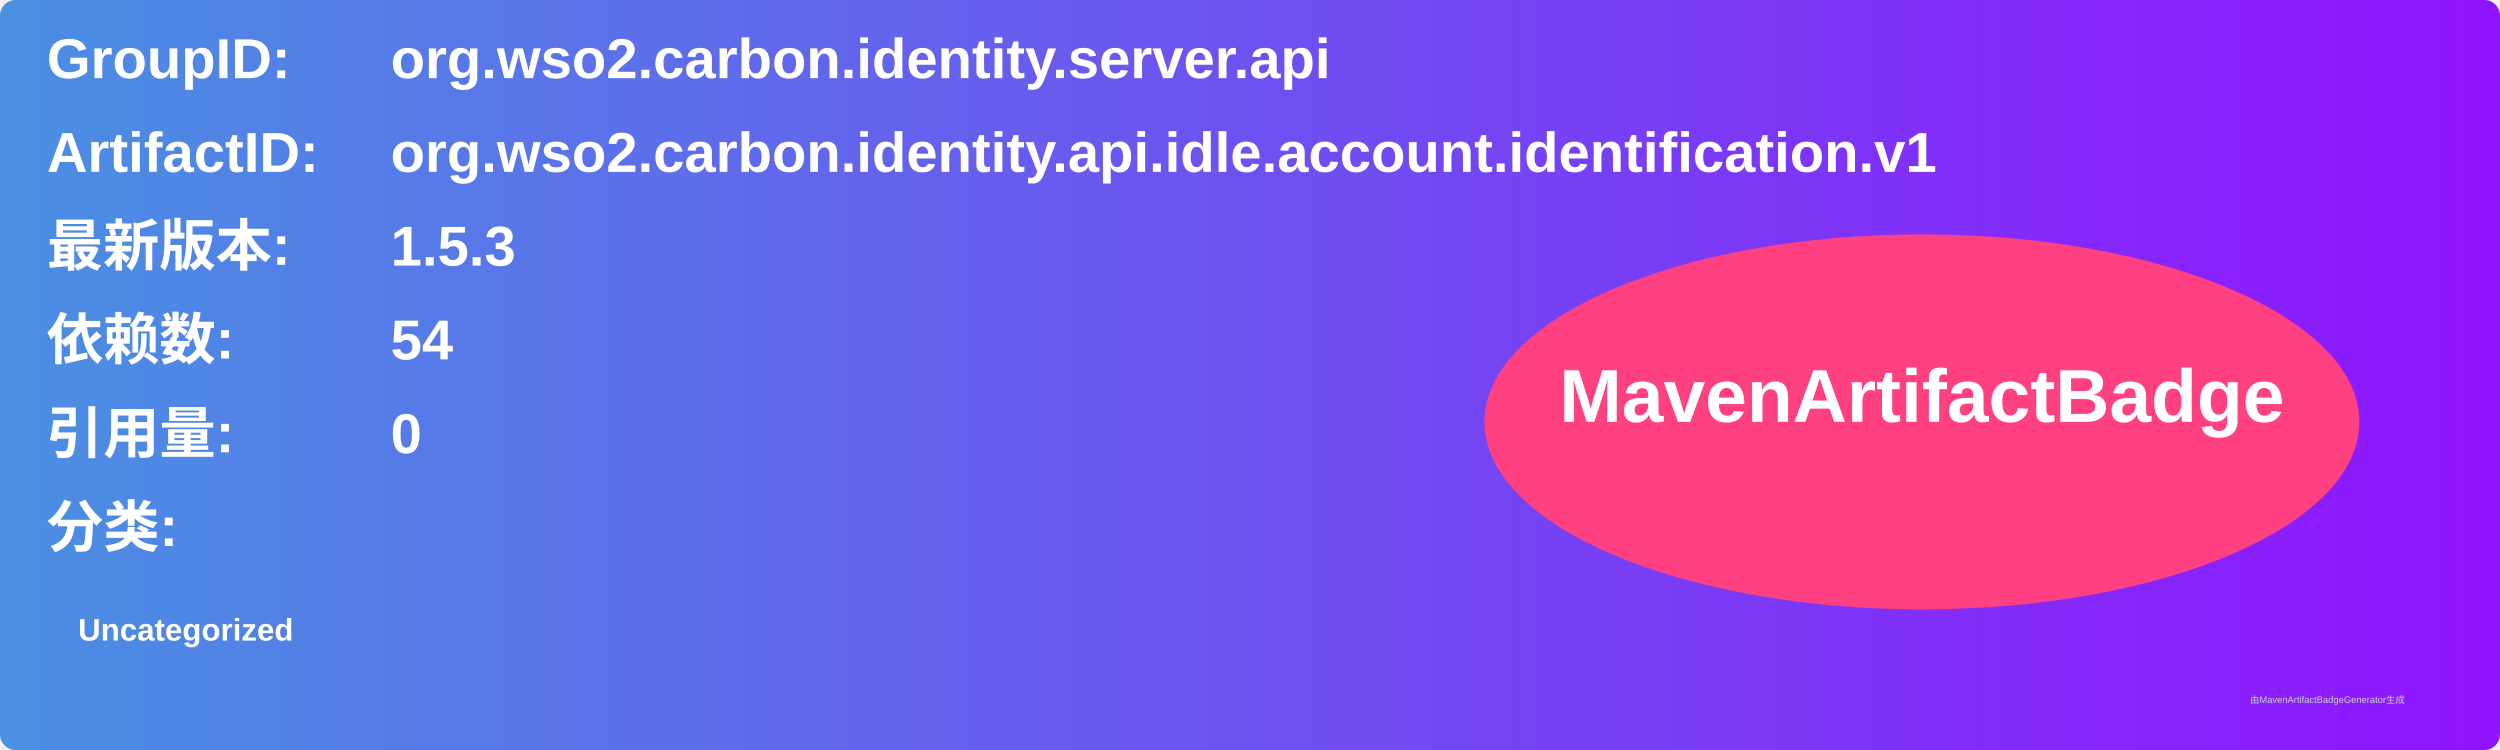
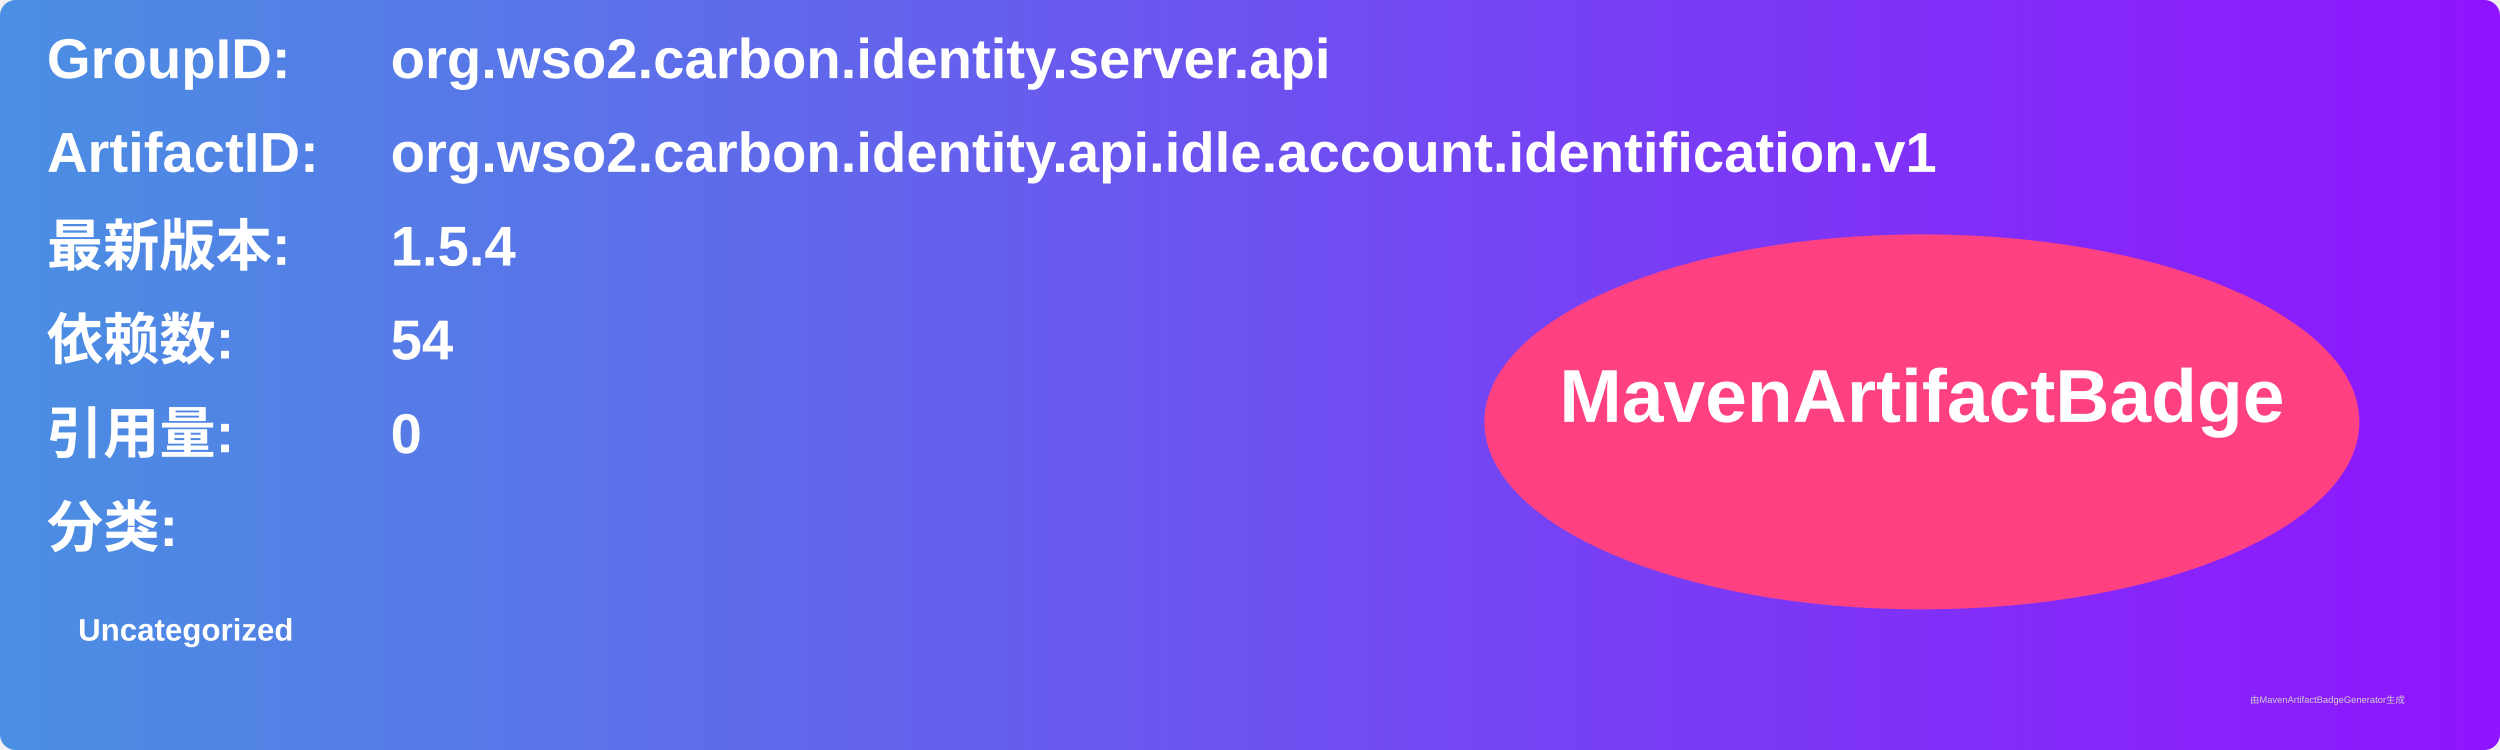
<svg xmlns="http://www.w3.org/2000/svg" width="800" height="240" viewBox="0 0 800 240">
  <linearGradient id="grad" x1="0%" y1="0%" x2="100%" y2="0%">
    <stop offset="0%" stop-color="#4a90e2" />
    <stop offset="100%" stop-color="#9013fe" />
  </linearGradient>
  <rect width="100%" height="100%" rx="5" ry="5" fill="url(#grad)" />
  <g transform="translate(15, 15)">
    <text x="0" y="10" font-family="Arial" font-size="18" fill="white" font-weight="bold" width="260">GroupID:</text>
    <text x="110" y="10" font-family="Arial" font-size="18" fill="white" font-weight="bold" width="460">org.wso2.carbon.identity.server.api</text>
    <text x="0" y="40" font-family="Arial" font-size="18" fill="white" font-weight="bold" width="260">ArtifactID:</text>
    <text x="110" y="40" font-family="Arial" font-size="18" fill="white" font-weight="bold" width="460">org.wso2.carbon.identity.api.idle.account.identification.v1</text>
    <text x="0" y="70" font-family="Arial" font-size="18" fill="white" font-weight="bold">最新版本:</text>
    <text x="110" y="70" font-family="Arial" font-size="18" fill="white" font-weight="bold">
-       <tspan font-weight="bold">1.5.3</tspan>
+       <tspan font-weight="bold">1.5.4</tspan>
    </text>
    <text x="0" y="100" font-family="Arial" font-size="18" fill="white" font-weight="bold">依赖数: </text>
    <text x="110" y="100" font-family="Arial" font-size="18" fill="white">
      <tspan font-weight="bold">54</tspan>
    </text>
    <text x="0" y="130" font-family="Arial" font-size="18" fill="white" font-weight="bold">引用量: </text>
    <text x="110" y="130" font-family="Arial" font-size="18" fill="white">
      <tspan font-weight="bold">0</tspan>
    </text>
    <text x="0" y="160" font-family="Arial" font-size="18" fill="white" font-weight="bold">分类:</text>
    <text x="10" y="190" font-family="Arial" font-size="10" fill="white">
      <tspan font-weight="bold">Uncategorized</tspan>
    </text>
    <ellipse cx="600" cy="120" rx="140" ry="60" fill="#ff4081" />
    <text x="600" y="120" text-anchor="middle" font-family="Arial" font-size="24" fill="white" font-weight="bold">MavenArtifactBadge</text>
  </g>
  <text x="720" y="225" font-family="Arial" font-size="3" fill="#d0d0d0">由MavenArtifactBadgeGenerator生成</text>
</svg>
